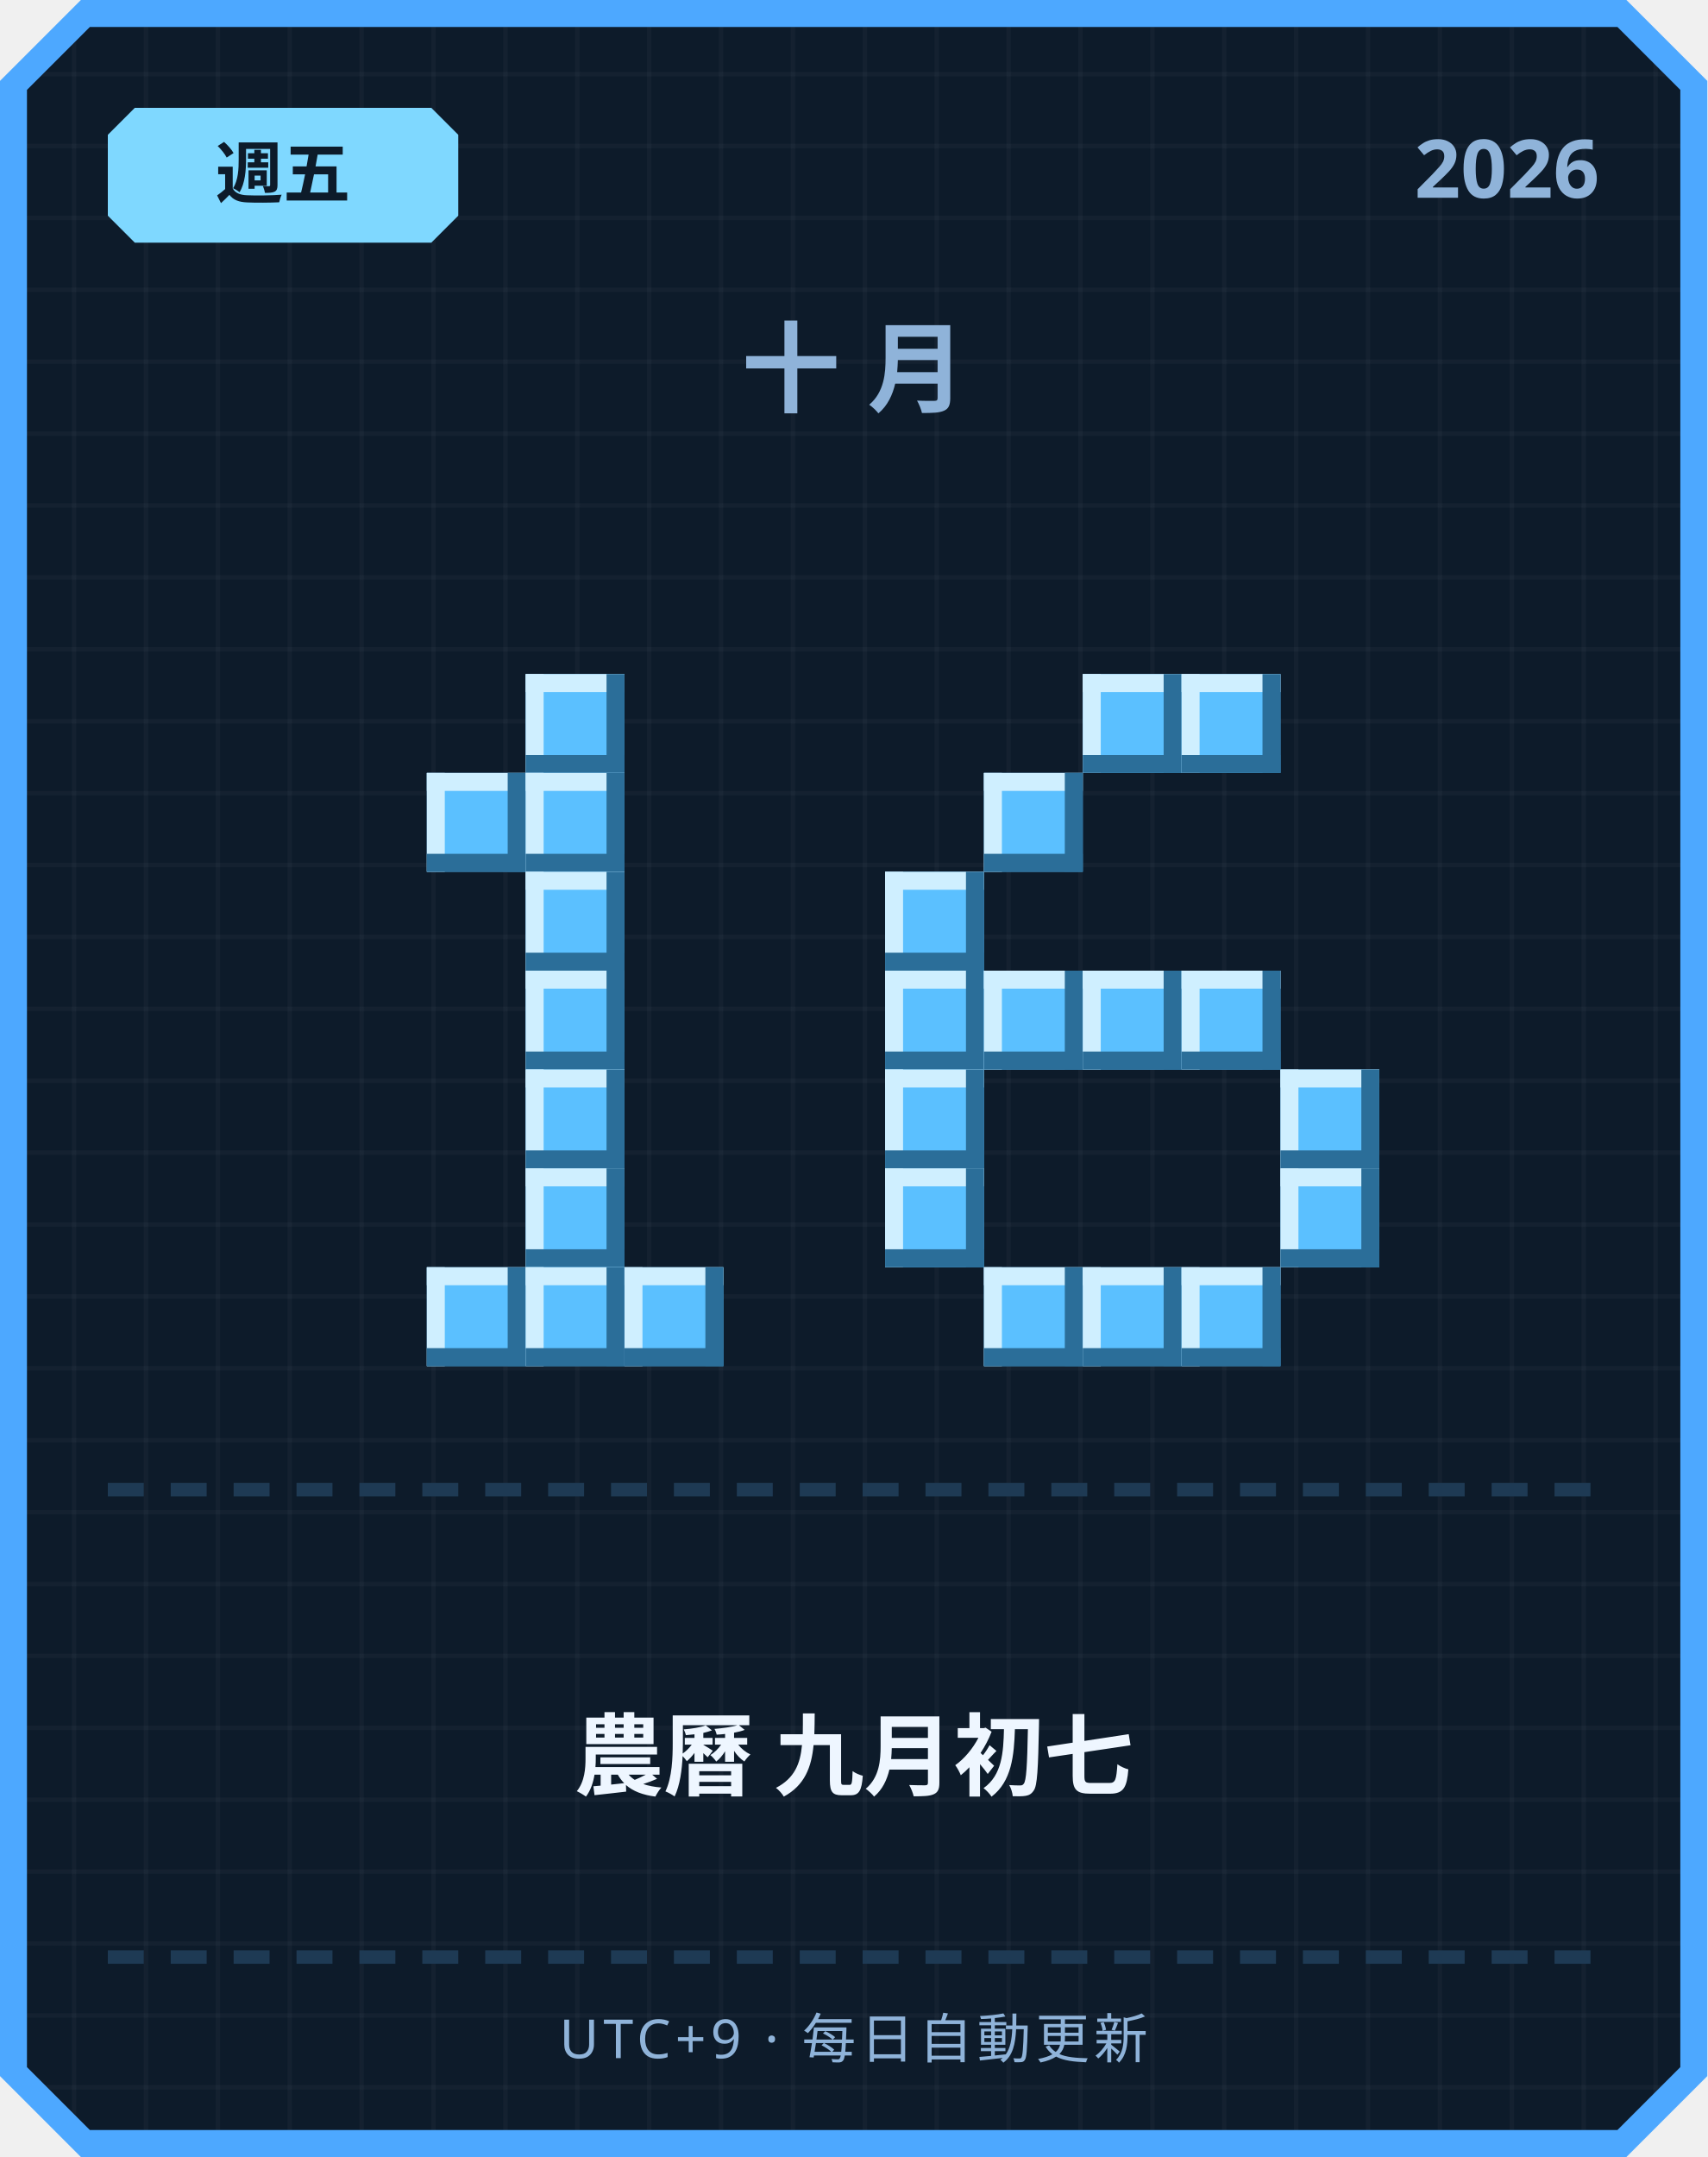
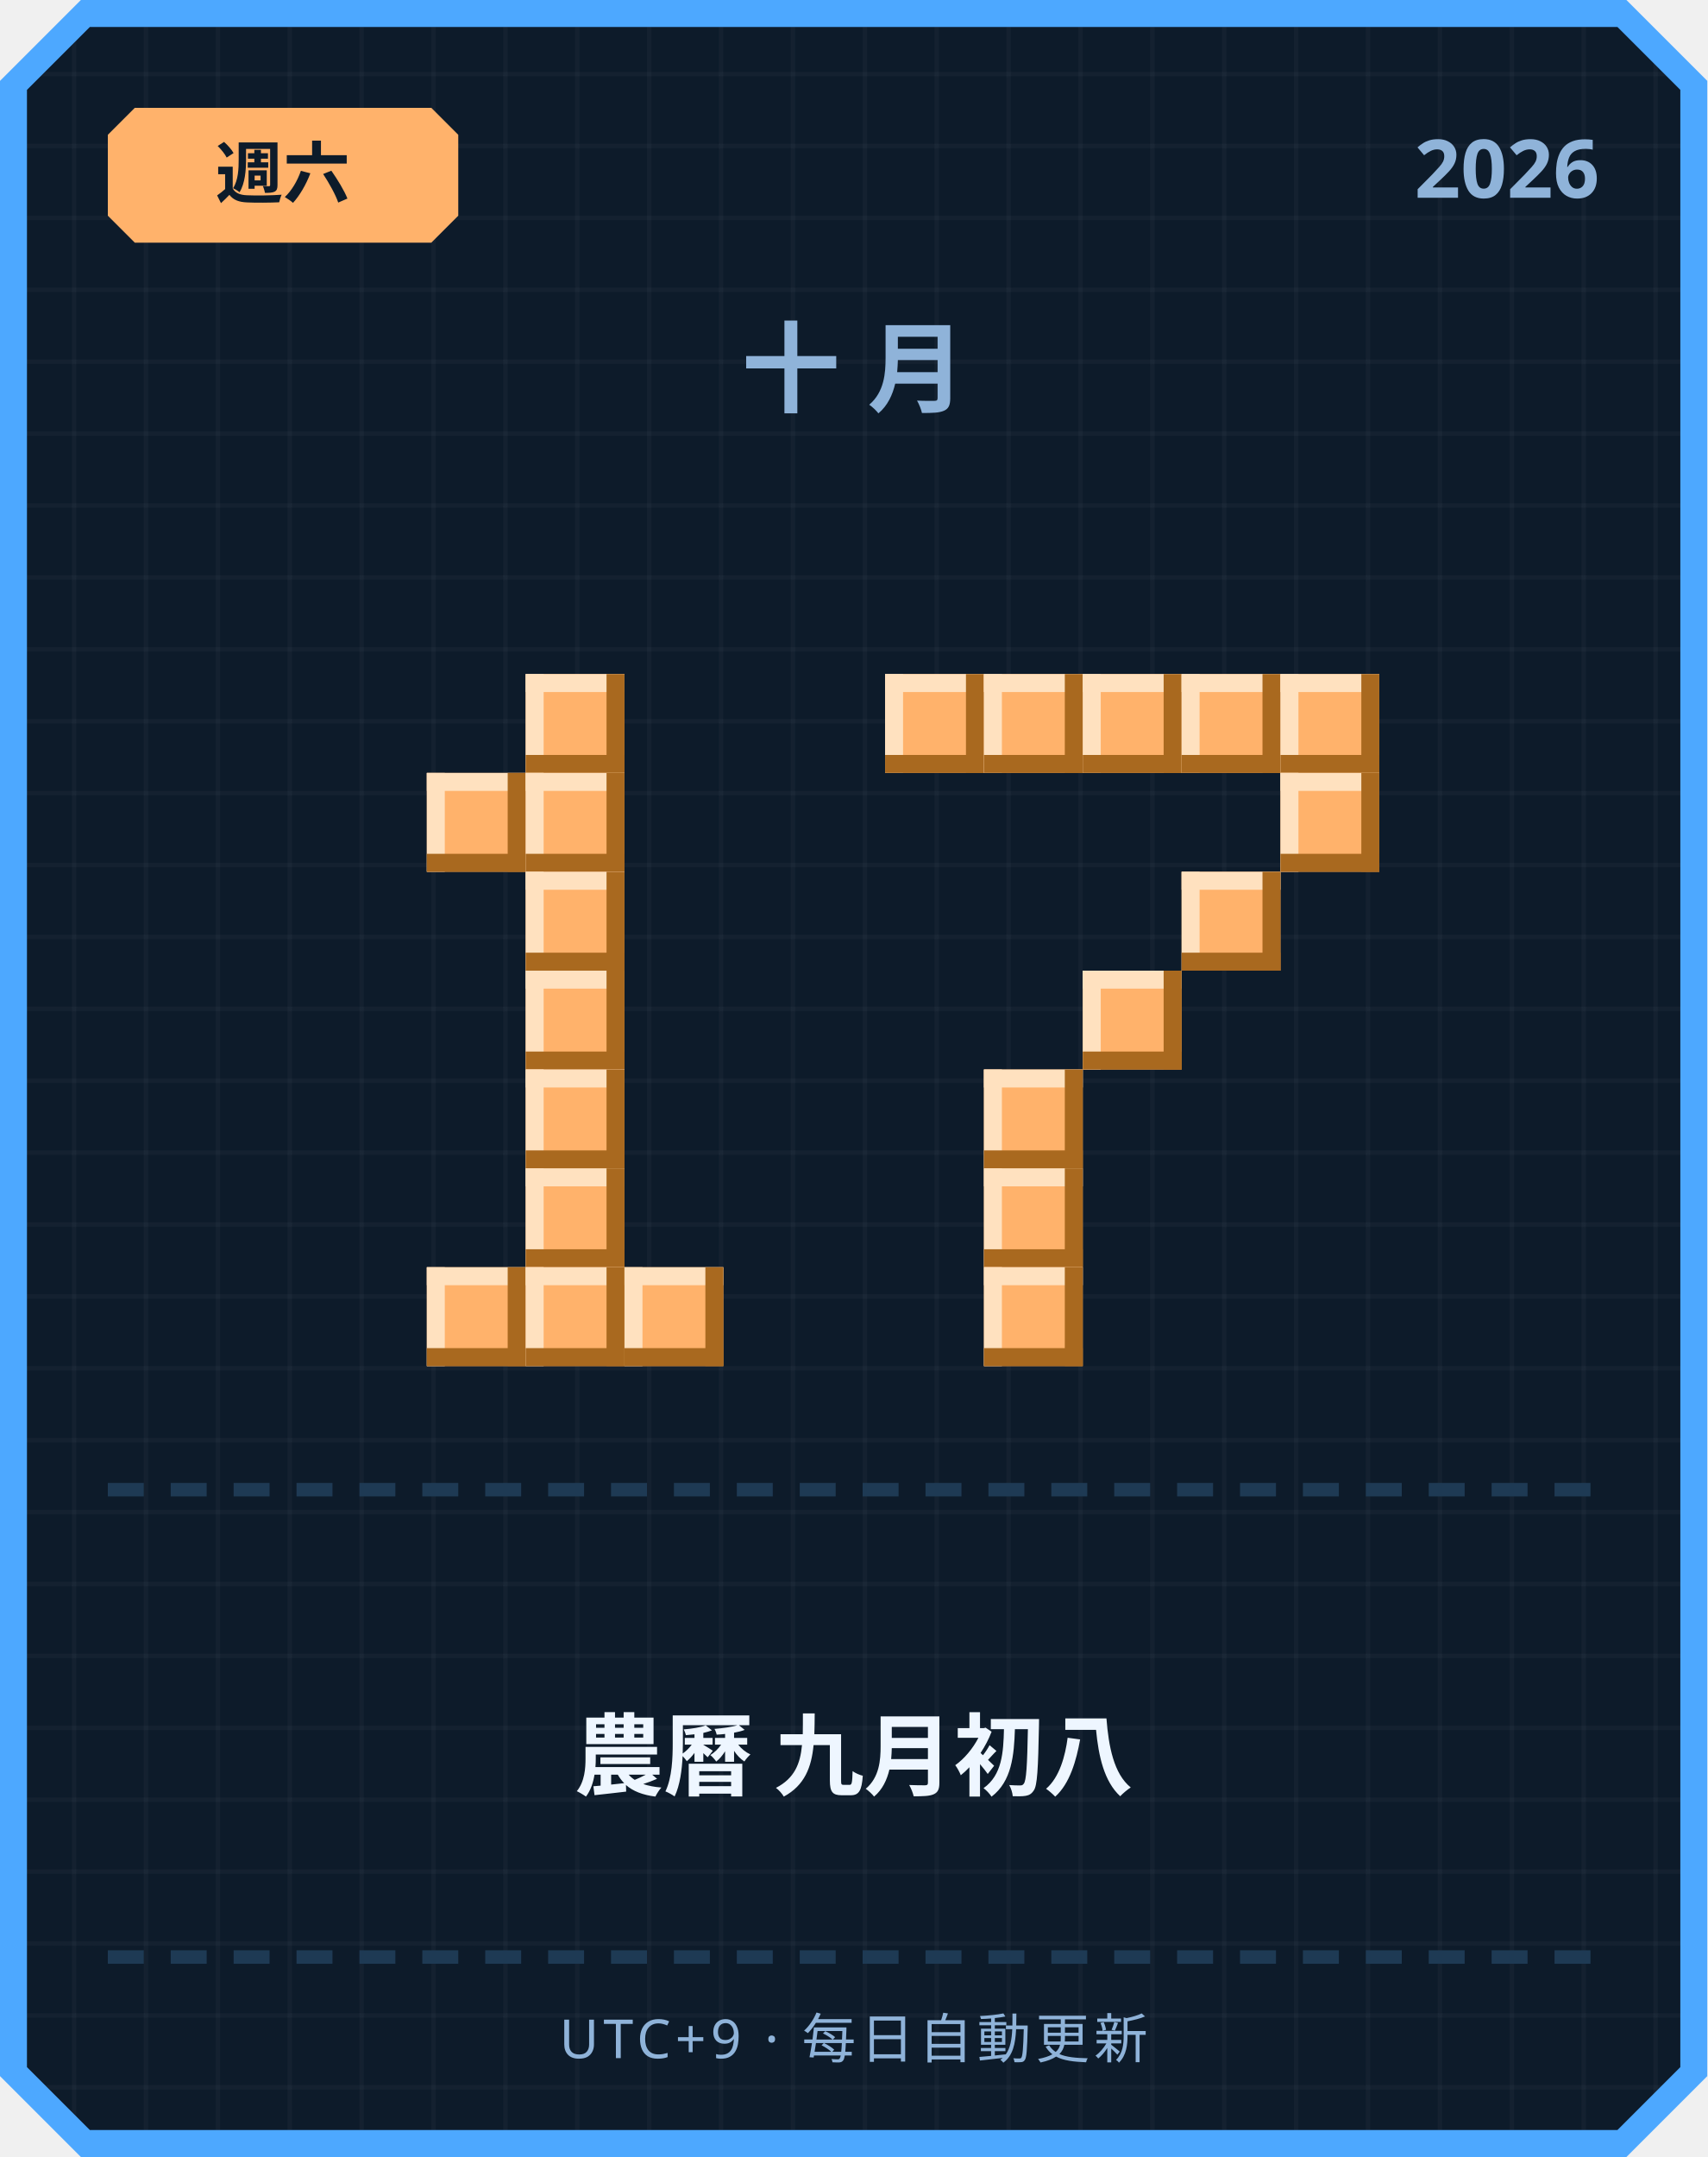
<svg xmlns="http://www.w3.org/2000/svg" width="380" height="480" viewBox="0 0 380 480">
  <defs>
    <pattern id="grid" width="16" height="16" patternUnits="userSpaceOnUse">
      <rect width="16" height="16" fill="#0d1b2a" />
      <rect width="1" height="16" fill="#ffffff" opacity="0.03" />
      <rect width="16" height="1" fill="#ffffff" opacity="0.03" />
    </pattern>
  </defs>
  <path d="M 18,0 L 362,0 L 380,18 L 380,462 L 362,480 L 18,480 L 0,462 L 0,18 Z" fill="#4da8ff" />
  <path d="M 20,6 L 360,6 L 374,20 L 374,460 L 360,474 L 20,474 L 6,460 L 6,20 Z" fill="url(#grid)" />
-   <path d="M 30,24 L 96,24 L 102,30 L 102,48 L 96,54 L 30,54 L 24,48 L 24,30 Z" fill="#7fd8ff" />
-   <text x="63" y="44" text-anchor="middle" font-family="'Segoe UI', sans-serif" font-size="15" font-weight="700" fill="#0d1b2a">週五</text>
+   <path d="M 30,24 L 96,24 L 102,30 L 102,48 L 96,54 L 30,54 L 24,48 L 24,30 Z" fill="#ffb26b" />
+   <text x="63" y="44" text-anchor="middle" font-family="'Segoe UI', sans-serif" font-size="15" font-weight="700" fill="#0d1b2a">週六</text>
  <text x="356" y="44" text-anchor="end" font-family="'Segoe UI', sans-serif" font-size="18" font-weight="700" fill="#8fb3d9">2026</text>
  <text x="190" y="90" text-anchor="middle" font-family="'Segoe UI', sans-serif" font-size="22" font-weight="700" letter-spacing="6" fill="#8fb3d9">十月</text>
-   <rect x="117" y="150" width="22" height="22" fill="#5bc0ff" />
-   <rect x="117" y="150" width="22" height="4" fill="#cfefff" />
-   <rect x="117" y="150" width="4" height="22" fill="#cfefff" />
-   <rect x="117" y="168" width="22" height="4" fill="#2b6e99" />
-   <rect x="135" y="150" width="4" height="22" fill="#2b6e99" />
-   <rect x="95" y="172" width="22" height="22" fill="#5bc0ff" />
-   <rect x="95" y="172" width="22" height="4" fill="#cfefff" />
-   <rect x="95" y="172" width="4" height="22" fill="#cfefff" />
-   <rect x="95" y="190" width="22" height="4" fill="#2b6e99" />
-   <rect x="113" y="172" width="4" height="22" fill="#2b6e99" />
-   <rect x="117" y="172" width="22" height="22" fill="#5bc0ff" />
-   <rect x="117" y="172" width="22" height="4" fill="#cfefff" />
-   <rect x="117" y="172" width="4" height="22" fill="#cfefff" />
-   <rect x="117" y="190" width="22" height="4" fill="#2b6e99" />
-   <rect x="135" y="172" width="4" height="22" fill="#2b6e99" />
-   <rect x="117" y="194" width="22" height="22" fill="#5bc0ff" />
-   <rect x="117" y="194" width="22" height="4" fill="#cfefff" />
-   <rect x="117" y="194" width="4" height="22" fill="#cfefff" />
-   <rect x="117" y="212" width="22" height="4" fill="#2b6e99" />
-   <rect x="135" y="194" width="4" height="22" fill="#2b6e99" />
-   <rect x="117" y="216" width="22" height="22" fill="#5bc0ff" />
-   <rect x="117" y="216" width="22" height="4" fill="#cfefff" />
-   <rect x="117" y="216" width="4" height="22" fill="#cfefff" />
-   <rect x="117" y="234" width="22" height="4" fill="#2b6e99" />
-   <rect x="135" y="216" width="4" height="22" fill="#2b6e99" />
-   <rect x="117" y="238" width="22" height="22" fill="#5bc0ff" />
-   <rect x="117" y="238" width="22" height="4" fill="#cfefff" />
-   <rect x="117" y="238" width="4" height="22" fill="#cfefff" />
-   <rect x="117" y="256" width="22" height="4" fill="#2b6e99" />
-   <rect x="135" y="238" width="4" height="22" fill="#2b6e99" />
-   <rect x="117" y="260" width="22" height="22" fill="#5bc0ff" />
-   <rect x="117" y="260" width="22" height="4" fill="#cfefff" />
-   <rect x="117" y="260" width="4" height="22" fill="#cfefff" />
-   <rect x="117" y="278" width="22" height="4" fill="#2b6e99" />
-   <rect x="135" y="260" width="4" height="22" fill="#2b6e99" />
-   <rect x="95" y="282" width="22" height="22" fill="#5bc0ff" />
-   <rect x="95" y="282" width="22" height="4" fill="#cfefff" />
-   <rect x="95" y="282" width="4" height="22" fill="#cfefff" />
-   <rect x="95" y="300" width="22" height="4" fill="#2b6e99" />
-   <rect x="113" y="282" width="4" height="22" fill="#2b6e99" />
-   <rect x="117" y="282" width="22" height="22" fill="#5bc0ff" />
-   <rect x="117" y="282" width="22" height="4" fill="#cfefff" />
-   <rect x="117" y="282" width="4" height="22" fill="#cfefff" />
-   <rect x="117" y="300" width="22" height="4" fill="#2b6e99" />
-   <rect x="135" y="282" width="4" height="22" fill="#2b6e99" />
-   <rect x="139" y="282" width="22" height="22" fill="#5bc0ff" />
-   <rect x="139" y="282" width="22" height="4" fill="#cfefff" />
-   <rect x="139" y="282" width="4" height="22" fill="#cfefff" />
-   <rect x="139" y="300" width="22" height="4" fill="#2b6e99" />
-   <rect x="157" y="282" width="4" height="22" fill="#2b6e99" />
-   <rect x="241" y="150" width="22" height="22" fill="#5bc0ff" />
-   <rect x="241" y="150" width="22" height="4" fill="#cfefff" />
-   <rect x="241" y="150" width="4" height="22" fill="#cfefff" />
-   <rect x="241" y="168" width="22" height="4" fill="#2b6e99" />
-   <rect x="259" y="150" width="4" height="22" fill="#2b6e99" />
-   <rect x="263" y="150" width="22" height="22" fill="#5bc0ff" />
-   <rect x="263" y="150" width="22" height="4" fill="#cfefff" />
-   <rect x="263" y="150" width="4" height="22" fill="#cfefff" />
-   <rect x="263" y="168" width="22" height="4" fill="#2b6e99" />
-   <rect x="281" y="150" width="4" height="22" fill="#2b6e99" />
-   <rect x="219" y="172" width="22" height="22" fill="#5bc0ff" />
-   <rect x="219" y="172" width="22" height="4" fill="#cfefff" />
-   <rect x="219" y="172" width="4" height="22" fill="#cfefff" />
-   <rect x="219" y="190" width="22" height="4" fill="#2b6e99" />
-   <rect x="237" y="172" width="4" height="22" fill="#2b6e99" />
-   <rect x="197" y="194" width="22" height="22" fill="#5bc0ff" />
-   <rect x="197" y="194" width="22" height="4" fill="#cfefff" />
-   <rect x="197" y="194" width="4" height="22" fill="#cfefff" />
-   <rect x="197" y="212" width="22" height="4" fill="#2b6e99" />
-   <rect x="215" y="194" width="4" height="22" fill="#2b6e99" />
-   <rect x="197" y="216" width="22" height="22" fill="#5bc0ff" />
-   <rect x="197" y="216" width="22" height="4" fill="#cfefff" />
-   <rect x="197" y="216" width="4" height="22" fill="#cfefff" />
-   <rect x="197" y="234" width="22" height="4" fill="#2b6e99" />
-   <rect x="215" y="216" width="4" height="22" fill="#2b6e99" />
-   <rect x="219" y="216" width="22" height="22" fill="#5bc0ff" />
-   <rect x="219" y="216" width="22" height="4" fill="#cfefff" />
-   <rect x="219" y="216" width="4" height="22" fill="#cfefff" />
-   <rect x="219" y="234" width="22" height="4" fill="#2b6e99" />
-   <rect x="237" y="216" width="4" height="22" fill="#2b6e99" />
-   <rect x="241" y="216" width="22" height="22" fill="#5bc0ff" />
-   <rect x="241" y="216" width="22" height="4" fill="#cfefff" />
-   <rect x="241" y="216" width="4" height="22" fill="#cfefff" />
-   <rect x="241" y="234" width="22" height="4" fill="#2b6e99" />
-   <rect x="259" y="216" width="4" height="22" fill="#2b6e99" />
-   <rect x="263" y="216" width="22" height="22" fill="#5bc0ff" />
-   <rect x="263" y="216" width="22" height="4" fill="#cfefff" />
-   <rect x="263" y="216" width="4" height="22" fill="#cfefff" />
-   <rect x="263" y="234" width="22" height="4" fill="#2b6e99" />
-   <rect x="281" y="216" width="4" height="22" fill="#2b6e99" />
-   <rect x="197" y="238" width="22" height="22" fill="#5bc0ff" />
-   <rect x="197" y="238" width="22" height="4" fill="#cfefff" />
-   <rect x="197" y="238" width="4" height="22" fill="#cfefff" />
-   <rect x="197" y="256" width="22" height="4" fill="#2b6e99" />
-   <rect x="215" y="238" width="4" height="22" fill="#2b6e99" />
-   <rect x="285" y="238" width="22" height="22" fill="#5bc0ff" />
-   <rect x="285" y="238" width="22" height="4" fill="#cfefff" />
-   <rect x="285" y="238" width="4" height="22" fill="#cfefff" />
-   <rect x="285" y="256" width="22" height="4" fill="#2b6e99" />
-   <rect x="303" y="238" width="4" height="22" fill="#2b6e99" />
-   <rect x="197" y="260" width="22" height="22" fill="#5bc0ff" />
-   <rect x="197" y="260" width="22" height="4" fill="#cfefff" />
-   <rect x="197" y="260" width="4" height="22" fill="#cfefff" />
-   <rect x="197" y="278" width="22" height="4" fill="#2b6e99" />
-   <rect x="215" y="260" width="4" height="22" fill="#2b6e99" />
-   <rect x="285" y="260" width="22" height="22" fill="#5bc0ff" />
-   <rect x="285" y="260" width="22" height="4" fill="#cfefff" />
-   <rect x="285" y="260" width="4" height="22" fill="#cfefff" />
-   <rect x="285" y="278" width="22" height="4" fill="#2b6e99" />
-   <rect x="303" y="260" width="4" height="22" fill="#2b6e99" />
-   <rect x="219" y="282" width="22" height="22" fill="#5bc0ff" />
-   <rect x="219" y="282" width="22" height="4" fill="#cfefff" />
-   <rect x="219" y="282" width="4" height="22" fill="#cfefff" />
-   <rect x="219" y="300" width="22" height="4" fill="#2b6e99" />
-   <rect x="237" y="282" width="4" height="22" fill="#2b6e99" />
-   <rect x="241" y="282" width="22" height="22" fill="#5bc0ff" />
-   <rect x="241" y="282" width="22" height="4" fill="#cfefff" />
-   <rect x="241" y="282" width="4" height="22" fill="#cfefff" />
-   <rect x="241" y="300" width="22" height="4" fill="#2b6e99" />
-   <rect x="259" y="282" width="4" height="22" fill="#2b6e99" />
-   <rect x="263" y="282" width="22" height="22" fill="#5bc0ff" />
-   <rect x="263" y="282" width="22" height="4" fill="#cfefff" />
-   <rect x="263" y="282" width="4" height="22" fill="#cfefff" />
-   <rect x="263" y="300" width="22" height="4" fill="#2b6e99" />
-   <rect x="281" y="282" width="4" height="22" fill="#2b6e99" />
+   <rect x="117" y="150" width="22" height="22" fill="#ffb26b" />
+   <rect x="117" y="150" width="22" height="4" fill="#ffe1bf" />
+   <rect x="117" y="150" width="4" height="22" fill="#ffe1bf" />
+   <rect x="117" y="168" width="22" height="4" fill="#a9691f" />
+   <rect x="135" y="150" width="4" height="22" fill="#a9691f" />
+   <rect x="95" y="172" width="22" height="22" fill="#ffb26b" />
+   <rect x="95" y="172" width="22" height="4" fill="#ffe1bf" />
+   <rect x="95" y="172" width="4" height="22" fill="#ffe1bf" />
+   <rect x="95" y="190" width="22" height="4" fill="#a9691f" />
+   <rect x="113" y="172" width="4" height="22" fill="#a9691f" />
+   <rect x="117" y="172" width="22" height="22" fill="#ffb26b" />
+   <rect x="117" y="172" width="22" height="4" fill="#ffe1bf" />
+   <rect x="117" y="172" width="4" height="22" fill="#ffe1bf" />
+   <rect x="117" y="190" width="22" height="4" fill="#a9691f" />
+   <rect x="135" y="172" width="4" height="22" fill="#a9691f" />
+   <rect x="117" y="194" width="22" height="22" fill="#ffb26b" />
+   <rect x="117" y="194" width="22" height="4" fill="#ffe1bf" />
+   <rect x="117" y="194" width="4" height="22" fill="#ffe1bf" />
+   <rect x="117" y="212" width="22" height="4" fill="#a9691f" />
+   <rect x="135" y="194" width="4" height="22" fill="#a9691f" />
+   <rect x="117" y="216" width="22" height="22" fill="#ffb26b" />
+   <rect x="117" y="216" width="22" height="4" fill="#ffe1bf" />
+   <rect x="117" y="216" width="4" height="22" fill="#ffe1bf" />
+   <rect x="117" y="234" width="22" height="4" fill="#a9691f" />
+   <rect x="135" y="216" width="4" height="22" fill="#a9691f" />
+   <rect x="117" y="238" width="22" height="22" fill="#ffb26b" />
+   <rect x="117" y="238" width="22" height="4" fill="#ffe1bf" />
+   <rect x="117" y="238" width="4" height="22" fill="#ffe1bf" />
+   <rect x="117" y="256" width="22" height="4" fill="#a9691f" />
+   <rect x="135" y="238" width="4" height="22" fill="#a9691f" />
+   <rect x="117" y="260" width="22" height="22" fill="#ffb26b" />
+   <rect x="117" y="260" width="22" height="4" fill="#ffe1bf" />
+   <rect x="117" y="260" width="4" height="22" fill="#ffe1bf" />
+   <rect x="117" y="278" width="22" height="4" fill="#a9691f" />
+   <rect x="135" y="260" width="4" height="22" fill="#a9691f" />
+   <rect x="95" y="282" width="22" height="22" fill="#ffb26b" />
+   <rect x="95" y="282" width="22" height="4" fill="#ffe1bf" />
+   <rect x="95" y="282" width="4" height="22" fill="#ffe1bf" />
+   <rect x="95" y="300" width="22" height="4" fill="#a9691f" />
+   <rect x="113" y="282" width="4" height="22" fill="#a9691f" />
+   <rect x="117" y="282" width="22" height="22" fill="#ffb26b" />
+   <rect x="117" y="282" width="22" height="4" fill="#ffe1bf" />
+   <rect x="117" y="282" width="4" height="22" fill="#ffe1bf" />
+   <rect x="117" y="300" width="22" height="4" fill="#a9691f" />
+   <rect x="135" y="282" width="4" height="22" fill="#a9691f" />
+   <rect x="139" y="282" width="22" height="22" fill="#ffb26b" />
+   <rect x="139" y="282" width="22" height="4" fill="#ffe1bf" />
+   <rect x="139" y="282" width="4" height="22" fill="#ffe1bf" />
+   <rect x="139" y="300" width="22" height="4" fill="#a9691f" />
+   <rect x="157" y="282" width="4" height="22" fill="#a9691f" />
+   <rect x="197" y="150" width="22" height="22" fill="#ffb26b" />
+   <rect x="197" y="150" width="22" height="4" fill="#ffe1bf" />
+   <rect x="197" y="150" width="4" height="22" fill="#ffe1bf" />
+   <rect x="197" y="168" width="22" height="4" fill="#a9691f" />
+   <rect x="215" y="150" width="4" height="22" fill="#a9691f" />
+   <rect x="219" y="150" width="22" height="22" fill="#ffb26b" />
+   <rect x="219" y="150" width="22" height="4" fill="#ffe1bf" />
+   <rect x="219" y="150" width="4" height="22" fill="#ffe1bf" />
+   <rect x="219" y="168" width="22" height="4" fill="#a9691f" />
+   <rect x="237" y="150" width="4" height="22" fill="#a9691f" />
+   <rect x="241" y="150" width="22" height="22" fill="#ffb26b" />
+   <rect x="241" y="150" width="22" height="4" fill="#ffe1bf" />
+   <rect x="241" y="150" width="4" height="22" fill="#ffe1bf" />
+   <rect x="241" y="168" width="22" height="4" fill="#a9691f" />
+   <rect x="259" y="150" width="4" height="22" fill="#a9691f" />
+   <rect x="263" y="150" width="22" height="22" fill="#ffb26b" />
+   <rect x="263" y="150" width="22" height="4" fill="#ffe1bf" />
+   <rect x="263" y="150" width="4" height="22" fill="#ffe1bf" />
+   <rect x="263" y="168" width="22" height="4" fill="#a9691f" />
+   <rect x="281" y="150" width="4" height="22" fill="#a9691f" />
+   <rect x="285" y="150" width="22" height="22" fill="#ffb26b" />
+   <rect x="285" y="150" width="22" height="4" fill="#ffe1bf" />
+   <rect x="285" y="150" width="4" height="22" fill="#ffe1bf" />
+   <rect x="285" y="168" width="22" height="4" fill="#a9691f" />
+   <rect x="303" y="150" width="4" height="22" fill="#a9691f" />
+   <rect x="285" y="172" width="22" height="22" fill="#ffb26b" />
+   <rect x="285" y="172" width="22" height="4" fill="#ffe1bf" />
+   <rect x="285" y="172" width="4" height="22" fill="#ffe1bf" />
+   <rect x="285" y="190" width="22" height="4" fill="#a9691f" />
+   <rect x="303" y="172" width="4" height="22" fill="#a9691f" />
+   <rect x="263" y="194" width="22" height="22" fill="#ffb26b" />
+   <rect x="263" y="194" width="22" height="4" fill="#ffe1bf" />
+   <rect x="263" y="194" width="4" height="22" fill="#ffe1bf" />
+   <rect x="263" y="212" width="22" height="4" fill="#a9691f" />
+   <rect x="281" y="194" width="4" height="22" fill="#a9691f" />
+   <rect x="241" y="216" width="22" height="22" fill="#ffb26b" />
+   <rect x="241" y="216" width="22" height="4" fill="#ffe1bf" />
+   <rect x="241" y="216" width="4" height="22" fill="#ffe1bf" />
+   <rect x="241" y="234" width="22" height="4" fill="#a9691f" />
+   <rect x="259" y="216" width="4" height="22" fill="#a9691f" />
+   <rect x="219" y="238" width="22" height="22" fill="#ffb26b" />
+   <rect x="219" y="238" width="22" height="4" fill="#ffe1bf" />
+   <rect x="219" y="238" width="4" height="22" fill="#ffe1bf" />
+   <rect x="219" y="256" width="22" height="4" fill="#a9691f" />
+   <rect x="237" y="238" width="4" height="22" fill="#a9691f" />
+   <rect x="219" y="260" width="22" height="22" fill="#ffb26b" />
+   <rect x="219" y="260" width="22" height="4" fill="#ffe1bf" />
+   <rect x="219" y="260" width="4" height="22" fill="#ffe1bf" />
+   <rect x="219" y="278" width="22" height="4" fill="#a9691f" />
+   <rect x="237" y="260" width="4" height="22" fill="#a9691f" />
+   <rect x="219" y="282" width="22" height="22" fill="#ffb26b" />
+   <rect x="219" y="282" width="22" height="4" fill="#ffe1bf" />
+   <rect x="219" y="282" width="4" height="22" fill="#ffe1bf" />
+   <rect x="219" y="300" width="22" height="4" fill="#a9691f" />
+   <rect x="237" y="282" width="4" height="22" fill="#a9691f" />
  <rect x="24" y="330" width="8" height="3" fill="#1e3a54" />
  <rect x="38" y="330" width="8" height="3" fill="#1e3a54" />
  <rect x="52" y="330" width="8" height="3" fill="#1e3a54" />
  <rect x="66" y="330" width="8" height="3" fill="#1e3a54" />
  <rect x="80" y="330" width="8" height="3" fill="#1e3a54" />
  <rect x="94" y="330" width="8" height="3" fill="#1e3a54" />
  <rect x="108" y="330" width="8" height="3" fill="#1e3a54" />
  <rect x="122" y="330" width="8" height="3" fill="#1e3a54" />
  <rect x="136" y="330" width="8" height="3" fill="#1e3a54" />
  <rect x="150" y="330" width="8" height="3" fill="#1e3a54" />
  <rect x="164" y="330" width="8" height="3" fill="#1e3a54" />
  <rect x="178" y="330" width="8" height="3" fill="#1e3a54" />
  <rect x="192" y="330" width="8" height="3" fill="#1e3a54" />
  <rect x="206" y="330" width="8" height="3" fill="#1e3a54" />
  <rect x="220" y="330" width="8" height="3" fill="#1e3a54" />
  <rect x="234" y="330" width="8" height="3" fill="#1e3a54" />
  <rect x="248" y="330" width="8" height="3" fill="#1e3a54" />
  <rect x="262" y="330" width="8" height="3" fill="#1e3a54" />
  <rect x="276" y="330" width="8" height="3" fill="#1e3a54" />
  <rect x="290" y="330" width="8" height="3" fill="#1e3a54" />
  <rect x="304" y="330" width="8" height="3" fill="#1e3a54" />
  <rect x="318" y="330" width="8" height="3" fill="#1e3a54" />
  <rect x="332" y="330" width="8" height="3" fill="#1e3a54" />
  <rect x="346" y="330" width="8" height="3" fill="#1e3a54" />
-   <text x="190" y="398" text-anchor="middle" font-family="'Segoe UI', 'Microsoft JhengHei', sans-serif" font-size="20" font-weight="700" fill="#eef6ff">農曆 九月初七</text>
+   <text x="190" y="398" text-anchor="middle" font-family="'Segoe UI', 'Microsoft JhengHei', sans-serif" font-size="20" font-weight="700" fill="#eef6ff">農曆 九月初八</text>
  <rect x="24" y="434" width="8" height="3" fill="#1e3a54" />
  <rect x="38" y="434" width="8" height="3" fill="#1e3a54" />
  <rect x="52" y="434" width="8" height="3" fill="#1e3a54" />
  <rect x="66" y="434" width="8" height="3" fill="#1e3a54" />
  <rect x="80" y="434" width="8" height="3" fill="#1e3a54" />
  <rect x="94" y="434" width="8" height="3" fill="#1e3a54" />
  <rect x="108" y="434" width="8" height="3" fill="#1e3a54" />
  <rect x="122" y="434" width="8" height="3" fill="#1e3a54" />
  <rect x="136" y="434" width="8" height="3" fill="#1e3a54" />
  <rect x="150" y="434" width="8" height="3" fill="#1e3a54" />
  <rect x="164" y="434" width="8" height="3" fill="#1e3a54" />
  <rect x="178" y="434" width="8" height="3" fill="#1e3a54" />
  <rect x="192" y="434" width="8" height="3" fill="#1e3a54" />
  <rect x="206" y="434" width="8" height="3" fill="#1e3a54" />
  <rect x="220" y="434" width="8" height="3" fill="#1e3a54" />
  <rect x="234" y="434" width="8" height="3" fill="#1e3a54" />
  <rect x="248" y="434" width="8" height="3" fill="#1e3a54" />
  <rect x="262" y="434" width="8" height="3" fill="#1e3a54" />
  <rect x="276" y="434" width="8" height="3" fill="#1e3a54" />
  <rect x="290" y="434" width="8" height="3" fill="#1e3a54" />
  <rect x="304" y="434" width="8" height="3" fill="#1e3a54" />
  <rect x="318" y="434" width="8" height="3" fill="#1e3a54" />
  <rect x="332" y="434" width="8" height="3" fill="#1e3a54" />
  <rect x="346" y="434" width="8" height="3" fill="#1e3a54" />
  <text x="190" y="458" text-anchor="middle" font-family="'Segoe UI', sans-serif" font-size="12" letter-spacing="1" fill="#8fb3d9">UTC+9 · 每日自動更新</text>
</svg>
